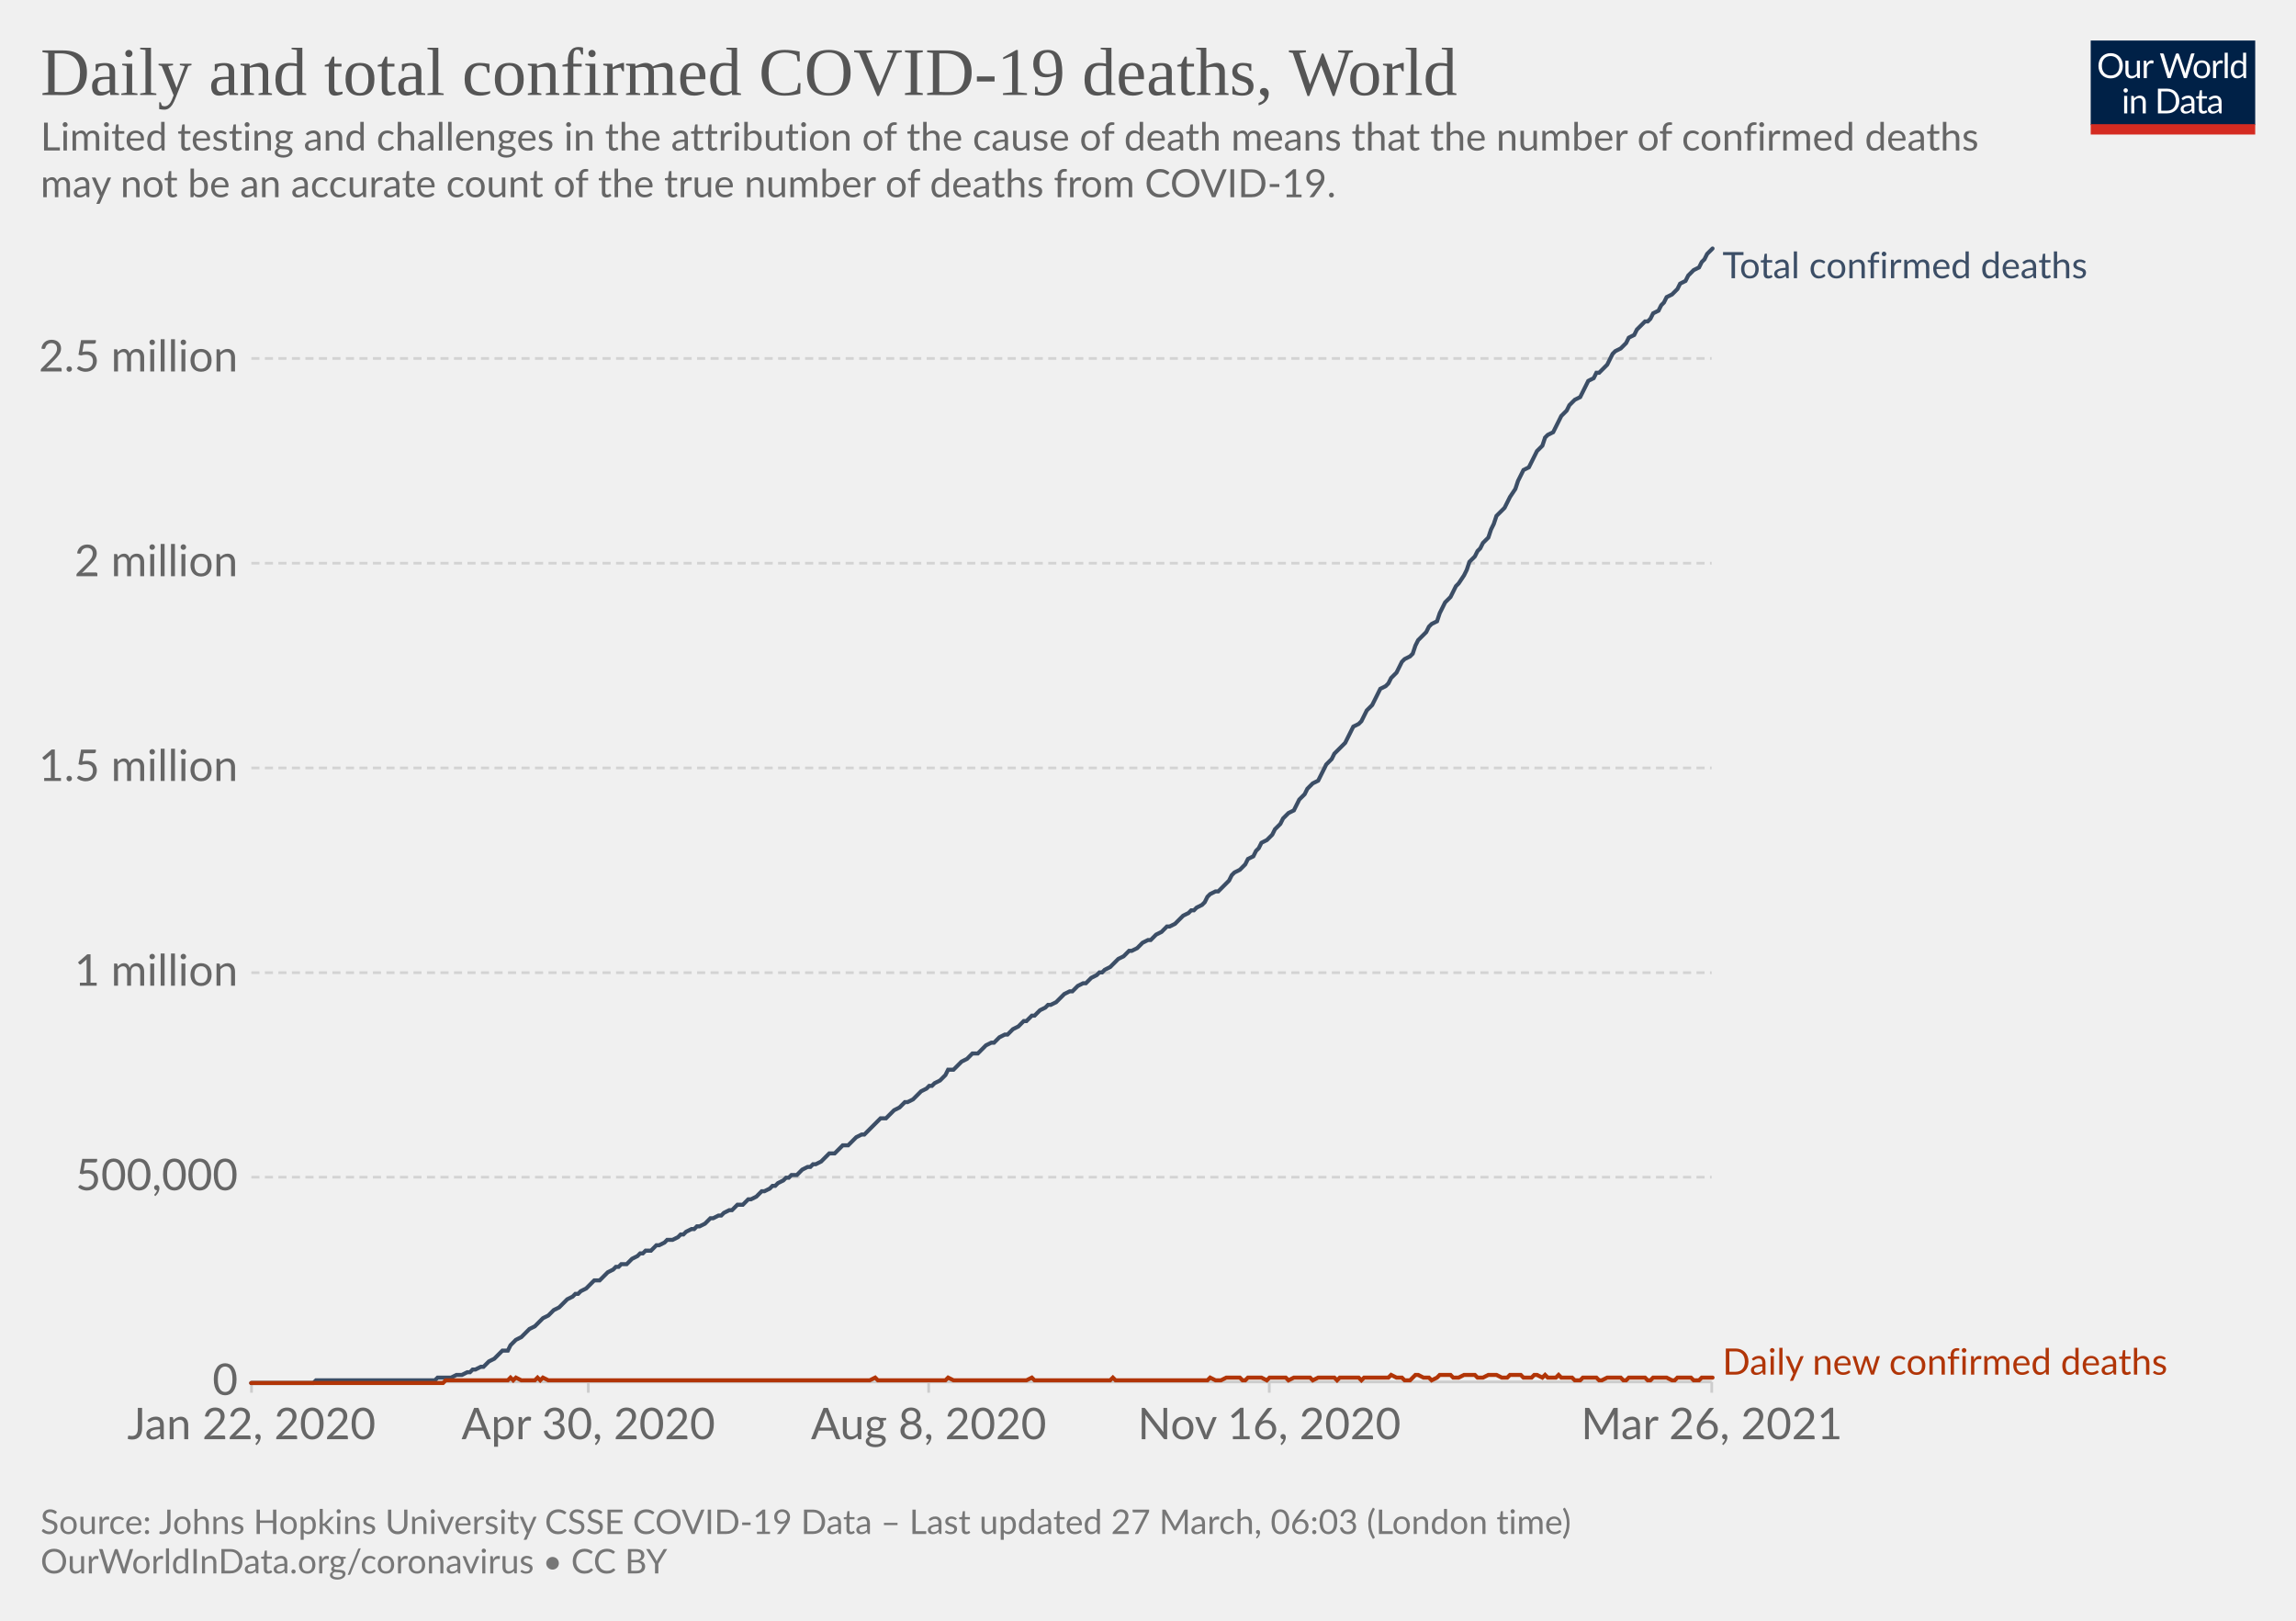
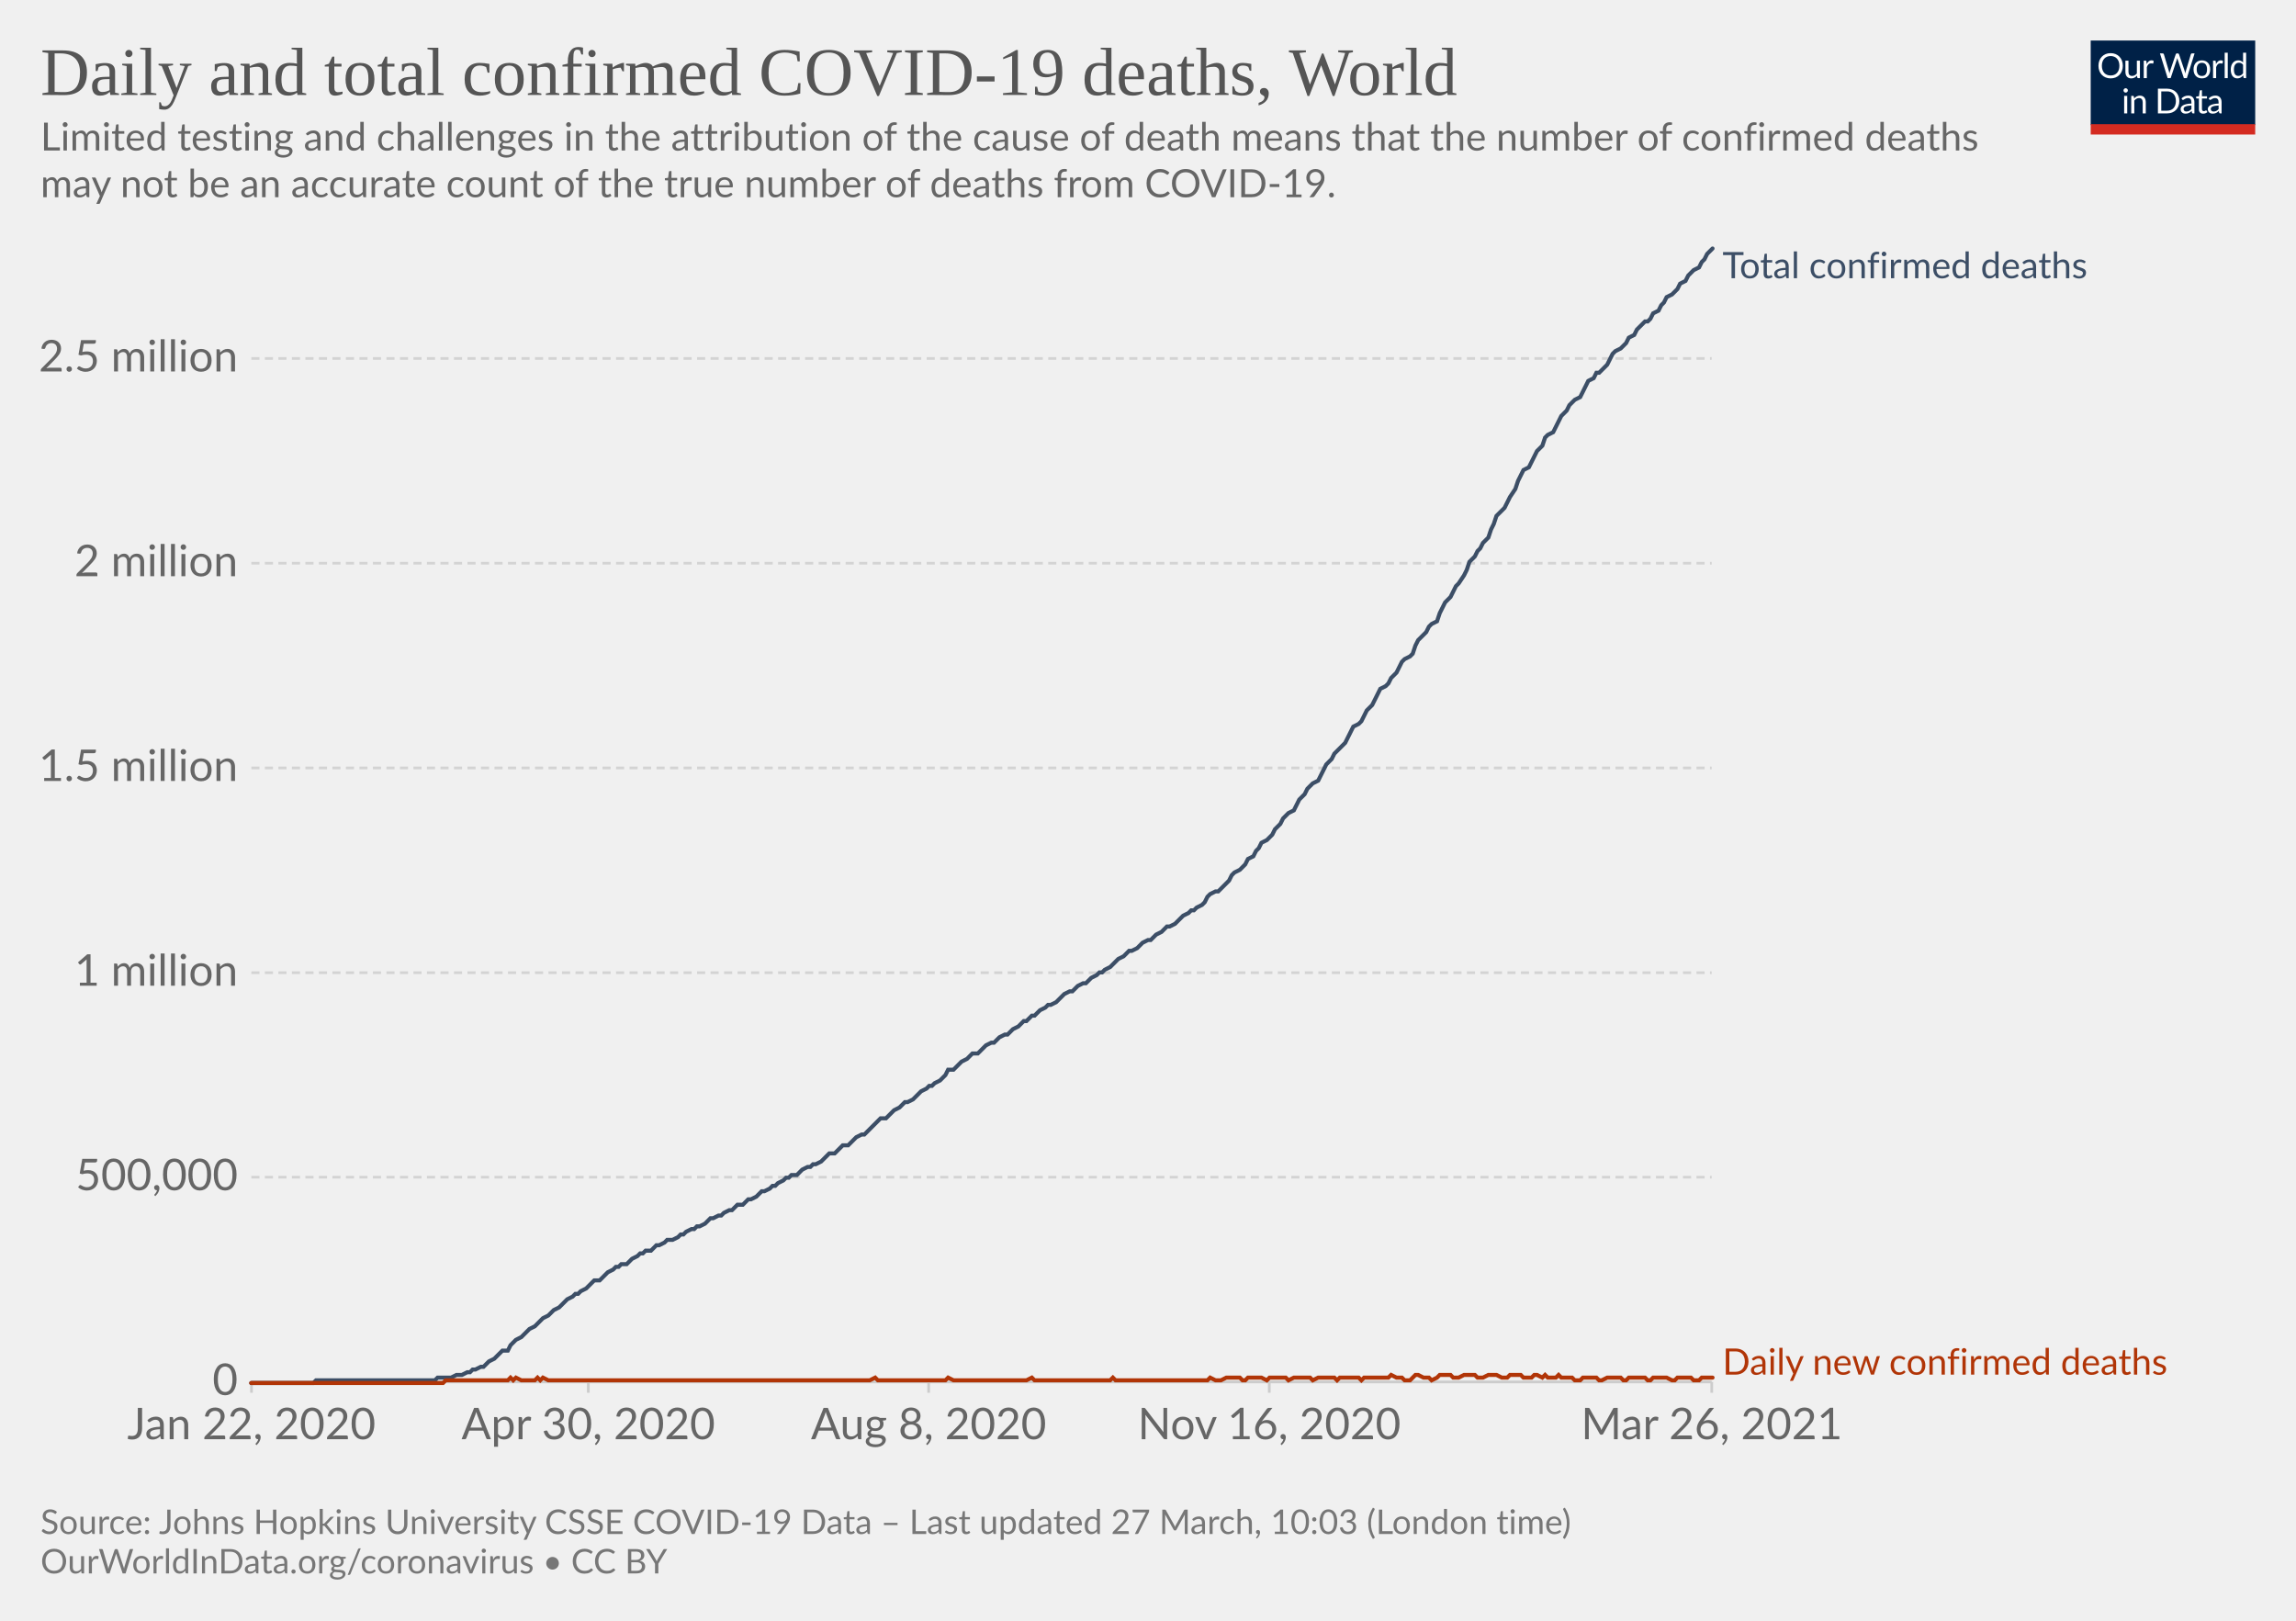
<svg xmlns="http://www.w3.org/2000/svg" version="1.1" style="background-color:#fff;-webkit-font-smoothing:antialiased" width="850" height="600" viewBox="0 0 850 600" font-family="Lato,'Helvetica Neue',Helvetica,Arial,sans-serif" font-size="18" text-rendering="optimizeLegibility">
  <g class="HeaderView">
    <g transform="matrix(.29 0 0 .29 774 15)">
      <svg className="owidLog" width="210" height="120" viewBox="0 0 210 120" fill="none">
        <g clip-path="url(#clip0)">
          <path d="M0 0h210v107.89H0V0z" fill="#002147" />
          <path d="M40.98 32.25c0 2.36-.38 4.53-1.12 6.51a14.26 14.26 0 01-8.1 8.4c-1.9.78-4.02 1.17-6.34 1.17a16.6 16.6 0 01-6.33-1.17 14.31 14.31 0 01-8.08-8.4 18.29 18.29 0 01-1.12-6.51c0-2.36.38-4.53 1.12-6.5.75-1.97 1.8-3.67 3.17-5.1a14.32 14.32 0 014.9-3.34c1.92-.8 4.03-1.19 6.34-1.19 2.32 0 4.43.4 6.34 1.19 1.92.8 3.56 1.9 4.93 3.34a14.87 14.87 0 013.17 5.1 18.1 18.1 0 011.12 6.5zm-4.38 0c0-1.94-.26-3.68-.8-5.22a10.91 10.91 0 00-2.24-3.89 9.68 9.68 0 00-3.52-2.46 11.95 11.95 0 00-4.62-.86c-1.68 0-3.21.28-4.6.86a9.88 9.88 0 00-3.54 2.46 10.91 10.91 0 00-2.24 3.9c-.53 1.53-.8 3.27-.8 5.2 0 1.94.27 3.68.8 5.22a11.17 11.17 0 002.24 3.9 10.01 10.01 0 003.55 2.44c1.38.56 2.9.83 4.6.83s3.24-.27 4.61-.83a9.8 9.8 0 003.52-2.44 11.17 11.17 0 002.25-3.9c.53-1.54.8-3.28.8-5.21zm26.22-6.54V48H60.5c-.56 0-.9-.27-1.05-.81l-.31-2.4a12.45 12.45 0 01-3.26 2.6c-1.2.64-2.58.96-4.13.96-1.22 0-2.3-.2-3.24-.6a6.52 6.52 0 01-2.33-1.7 7.37 7.37 0 01-1.43-2.67c-.3-1.04-.46-2.2-.46-3.45V25.7h3.91v14.22c0 1.68.38 2.99 1.15 3.91.77.93 1.96 1.39 3.54 1.39 1.16 0 2.24-.27 3.23-.82a10.42 10.42 0 002.8-2.28V25.7h3.91zm8.61 4.47a9.94 9.94 0 012.6-3.56 5.64 5.64 0 013.76-1.3c.47 0 .92.05 1.34.15.44.1.83.27 1.17.49l-.3 2.92c-.09.37-.3.55-.66.55-.2 0-.5-.04-.9-.13a6.21 6.21 0 00-3.24.18 4.23 4.23 0 00-1.47.92c-.42.4-.81.9-1.17 1.5-.33.58-.64 1.26-.92 2.02V48H67.7V25.71h2.25c.42 0 .72.08.88.25.16.16.27.44.33.83l.26 3.39zm61.16-13.7L122.75 48h-3.82l-7.99-24.05a21.95 21.95 0 01-.42-1.58 38.36 38.36 0 01-.44 1.58L102.05 48h-3.83L88.4 16.47h3.54c.38 0 .7.1.95.29.26.2.43.43.5.73l6.52 21.9.28 1.28.29 1.46.3-1.46.38-1.27 7.41-21.91c.1-.25.26-.48.51-.69.27-.22.58-.33.95-.33h1.23c.38 0 .69.1.92.29a1.77 1.77 0 01.53.73l7.4 21.9a28.4 28.4 0 01.68 2.62 29.52 29.52 0 01.52-2.61l6.54-21.91a1.31 1.31 0 01.48-.7c.27-.21.58-.32.95-.32h3.32zm9.35 8.88c1.63 0 3.1.27 4.4.82a9.43 9.43 0 015.46 5.94c.5 1.4.74 2.98.74 4.73 0 1.76-.25 3.34-.74 4.75a9.43 9.43 0 01-5.46 5.92c-1.3.52-2.77.79-4.4.79-1.64 0-3.12-.27-4.44-.8a9.42 9.42 0 01-3.35-2.3c-.92-1-1.63-2.2-2.13-3.61-.49-1.41-.73-3-.73-4.75s.24-3.33.73-4.73c.5-1.43 1.2-2.64 2.13-3.63a9.4 9.4 0 013.35-2.31c1.32-.55 2.8-.82 4.44-.82zm0 19.89c2.2 0 3.84-.73 4.93-2.2 1.08-1.48 1.63-3.54 1.63-6.18 0-2.66-.55-4.72-1.63-6.2-1.09-1.49-2.73-2.23-4.93-2.23-1.12 0-2.09.2-2.93.57a5.71 5.71 0 00-2.06 1.65 7.5 7.5 0 00-1.24 2.67c-.26 1.04-.4 2.22-.4 3.54 0 2.64.55 4.7 1.64 6.18 1.1 1.47 2.76 2.2 4.99 2.2zm17.97-15.07a9.94 9.94 0 012.6-3.56 5.64 5.64 0 013.76-1.3c.47 0 .91.05 1.34.15.44.1.83.27 1.16.49l-.28 2.92c-.09.37-.31.55-.66.55-.2 0-.5-.04-.9-.13a6.2 6.2 0 00-3.24.18 4.23 4.23 0 00-1.47.92c-.43.4-.82.9-1.17 1.5a13.1 13.1 0 00-.92 2.02V48h-3.94V25.71h2.24c.43 0 .72.08.88.25.17.16.28.44.33.83l.27 3.39zm15.04-14.59V48h-3.92V15.6h3.92zm19.55 15.43a6.22 6.22 0 00-2.38-2.05 6.7 6.7 0 00-2.86-.6c-2.07 0-3.66.75-4.77 2.23-1.12 1.48-1.68 3.6-1.68 6.33 0 1.46.13 2.7.38 3.74a7.29 7.29 0 001.1 2.56 4.35 4.35 0 001.78 1.45c.7.3 1.5.46 2.4.46 1.29 0 2.41-.3 3.36-.88a9.6 9.6 0 002.67-2.49V31.02zm3.91-15.43V48h-2.33c-.56 0-.9-.27-1.06-.81l-.35-2.71a12.13 12.13 0 01-3.25 2.77 8.28 8.28 0 01-4.23 1.06 7.31 7.31 0 01-6.14-2.9c-.73-.96-1.3-2.15-1.69-3.57a18.35 18.35 0 01.07-9.48 11.29 11.29 0 011.89-3.7 8.7 8.7 0 017.06-3.34 7.96 7.96 0 016.12 2.62V15.59h3.91zM46.61 70.71V93H42.7V70.71h3.91zm.84-7c0 .39-.08.75-.24 1.09a2.81 2.81 0 01-1.52 1.47 2.67 2.67 0 01-2.16 0 2.9 2.9 0 01-1.45-1.47 2.67 2.67 0 010-2.16c.15-.35.35-.65.6-.9.25-.27.53-.47.85-.62a2.67 2.67 0 012.16 0c.35.15.65.35.9.62.27.25.47.55.62.9.16.34.24.7.24 1.08zm7.97 10.24c.49-.54 1-1.04 1.54-1.48a9.85 9.85 0 013.66-1.84 8.96 8.96 0 015.43.35c.94.4 1.72.97 2.33 1.71a7.36 7.36 0 011.43 2.67c.32 1.04.49 2.19.49 3.45V93h-3.94V78.81c0-1.69-.4-3-1.17-3.92-.76-.93-1.93-1.4-3.5-1.4a6.6 6.6 0 00-3.25.83c-1 .56-1.92 1.31-2.77 2.27V93h-3.94V70.71h2.35c.56 0 .9.28 1.04.82l.3 2.42zm57.7 3.3c0 2.36-.37 4.5-1.11 6.44a14.3 14.3 0 01-3.17 4.98 14.1 14.1 0 01-4.93 3.2c-1.9.76-4.02 1.13-6.33 1.13H85.8V61.47h11.77c2.31 0 4.42.39 6.33 1.15a13.8 13.8 0 018.1 8.18 17.75 17.75 0 011.12 6.45zm-4.37 0c0-1.94-.26-3.67-.8-5.2a10.94 10.94 0 00-2.23-3.87 9.57 9.57 0 00-3.53-2.42 12.23 12.23 0 00-4.61-.83h-7.5v24.62h7.5c1.7 0 3.24-.28 4.61-.84a9.7 9.7 0 003.53-2.4 10.94 10.94 0 002.24-3.87c.53-1.53.8-3.26.8-5.2zm19.8 5.72c-1.8.06-3.34.2-4.62.44-1.26.22-2.3.51-3.1.88-.8.36-1.37.8-1.74 1.3-.35.5-.53 1.05-.53 1.67 0 .58.1 1.1.3 1.52a3 3 0 00.76 1.05c.34.27.73.46 1.17.6a6.13 6.13 0 001.45.17 7.28 7.28 0 003.5-.81 11.95 11.95 0 002.82-2.2v-4.62zm-12.65-9.11a12.73 12.73 0 013.98-2.66c1.43-.59 3-.88 4.73-.88 1.25 0 2.36.2 3.33.61a6.81 6.81 0 013.94 4.38c.33 1.04.5 2.19.5 3.43V93h-1.74a1.8 1.8 0 01-.88-.18c-.2-.13-.36-.38-.48-.74l-.44-2.12-1.72 1.46a9.48 9.48 0 01-3.74 1.7c-.69.15-1.46.23-2.3.23-.87 0-1.69-.12-2.45-.35a5.34 5.34 0 01-3.34-2.93 6.64 6.64 0 01-.49-2.64c0-.88.25-1.72.73-2.53a6.33 6.33 0 012.35-2.17c1.09-.63 2.5-1.15 4.25-1.54 1.75-.41 3.89-.65 6.42-.7v-1.75c0-1.73-.37-3.03-1.12-3.91-.75-.9-1.84-1.34-3.28-1.34-.97 0-1.78.12-2.44.37-.64.23-1.2.5-1.7.81l-1.23.82c-.33.23-.67.35-1 .35-.27 0-.5-.07-.69-.2a2.1 2.1 0 01-.48-.53l-.7-1.25zm27.67 19.5c-1.76 0-3.12-.5-4.07-1.48-.94-.98-1.41-2.4-1.41-4.25V74h-2.68a.9.9 0 01-.6-.2c-.16-.14-.24-.36-.24-.66v-1.56l3.65-.46.9-6.89a.9.9 0 01.29-.52.88.88 0 01.62-.22H142v7.67h6.44V74H142v13.38c0 .94.22 1.63.68 2.09.45.45 1.04.68 1.76.68a3.21 3.21 0 001.85-.53l.55-.35c.16-.12.3-.18.41-.18.2 0 .4.13.55.38l1.15 1.87a7.45 7.45 0 01-2.44 1.5 8.53 8.53 0 01-2.95.52zm19.68-10.4c-1.8.07-3.34.21-4.62.45-1.26.22-2.3.51-3.1.88-.8.36-1.37.8-1.74 1.3-.35.5-.53 1.05-.53 1.67 0 .58.1 1.1.3 1.52a2.9 2.9 0 00.76 1.05c.34.27.73.46 1.17.6a6.13 6.13 0 001.45.17 7.3 7.3 0 003.5-.81 12.04 12.04 0 002.82-2.2v-4.62zm-12.65-9.1a12.72 12.72 0 013.99-2.66c1.42-.59 3-.88 4.72-.88 1.25 0 2.36.2 3.33.61a6.81 6.81 0 013.94 4.38c.33 1.04.5 2.19.5 3.43V93h-1.74a1.8 1.8 0 01-.88-.18c-.2-.13-.36-.38-.48-.74l-.44-2.12-1.72 1.46a9.48 9.48 0 01-3.74 1.7c-.69.15-1.46.23-2.3.23-.87 0-1.69-.12-2.45-.35a5.33 5.33 0 01-3.34-2.93 6.62 6.62 0 01-.49-2.64c0-.88.25-1.72.73-2.53a6.33 6.33 0 012.35-2.17c1.09-.63 2.5-1.15 4.25-1.54a31.2 31.2 0 016.42-.7v-1.75c0-1.73-.37-3.03-1.12-3.91-.75-.9-1.84-1.34-3.28-1.34-.97 0-1.78.12-2.44.37-.64.23-1.2.5-1.7.81l-1.22.82c-.34.23-.68.35-1.02.35-.26 0-.49-.07-.68-.2a1.88 1.88 0 01-.48-.53l-.7-1.25zM40.98 32.25c0 2.36-.38 4.53-1.12 6.51a14.26 14.26 0 01-8.1 8.4c-1.9.78-4.02 1.17-6.34 1.17a16.6 16.6 0 01-6.33-1.17 14.31 14.31 0 01-8.08-8.4 18.29 18.29 0 01-1.12-6.51c0-2.36.38-4.53 1.12-6.5.75-1.97 1.8-3.67 3.17-5.1a14.32 14.32 0 014.9-3.34c1.92-.8 4.03-1.19 6.34-1.19 2.32 0 4.43.4 6.34 1.19 1.92.8 3.56 1.9 4.93 3.34a14.87 14.87 0 013.17 5.1 18.1 18.1 0 011.12 6.5zm-4.38 0c0-1.94-.26-3.68-.8-5.22a10.91 10.91 0 00-2.24-3.89 9.68 9.68 0 00-3.52-2.46 11.95 11.95 0 00-4.62-.86c-1.68 0-3.21.28-4.6.86a9.88 9.88 0 00-3.54 2.46 10.91 10.91 0 00-2.24 3.9c-.53 1.53-.8 3.27-.8 5.2 0 1.94.27 3.68.8 5.22a11.17 11.17 0 002.24 3.9 10.01 10.01 0 003.55 2.44c1.38.56 2.9.83 4.6.83s3.24-.27 4.61-.83a9.8 9.8 0 003.52-2.44 11.17 11.17 0 002.25-3.9c.53-1.54.8-3.28.8-5.21zm26.22-6.54V48H60.5c-.56 0-.9-.27-1.05-.81l-.31-2.4a12.45 12.45 0 01-3.26 2.6c-1.2.64-2.58.96-4.13.96-1.22 0-2.3-.2-3.24-.6a6.52 6.52 0 01-2.33-1.7 7.37 7.37 0 01-1.43-2.67c-.3-1.04-.46-2.2-.46-3.45V25.7h3.91v14.22c0 1.68.38 2.99 1.15 3.91.77.93 1.96 1.39 3.54 1.39 1.16 0 2.24-.27 3.23-.82a10.42 10.42 0 002.8-2.28V25.7h3.91zm8.61 4.47a9.94 9.94 0 012.6-3.56 5.64 5.64 0 013.76-1.3c.47 0 .92.05 1.34.15.44.1.83.27 1.17.49l-.3 2.92c-.09.37-.3.55-.66.55-.2 0-.5-.04-.9-.13a6.21 6.21 0 00-3.24.18 4.23 4.23 0 00-1.47.92c-.42.4-.81.9-1.17 1.5-.33.58-.64 1.26-.92 2.02V48H67.7V25.71h2.25c.42 0 .72.08.88.25.16.16.27.44.33.83l.26 3.39zm61.16-13.7L122.75 48h-3.82l-7.99-24.05a21.95 21.95 0 01-.42-1.58 38.36 38.36 0 01-.44 1.58L102.05 48h-3.83L88.4 16.47h3.54c.38 0 .7.1.95.29.26.2.43.43.5.73l6.52 21.9.28 1.28.29 1.46.3-1.46.38-1.27 7.41-21.91c.1-.25.26-.48.51-.69.27-.22.58-.33.95-.33h1.23c.38 0 .69.1.92.29a1.77 1.77 0 01.53.73l7.4 21.9a28.4 28.4 0 01.68 2.62 29.52 29.52 0 01.52-2.61l6.54-21.91a1.31 1.31 0 01.48-.7c.27-.21.58-.32.95-.32h3.32zm9.35 8.88c1.63 0 3.1.27 4.4.82a9.43 9.43 0 015.46 5.94c.5 1.4.74 2.98.74 4.73 0 1.76-.25 3.34-.74 4.75a9.43 9.43 0 01-5.46 5.92c-1.3.52-2.77.79-4.4.79-1.64 0-3.12-.27-4.44-.8a9.42 9.42 0 01-3.35-2.3c-.92-1-1.63-2.2-2.13-3.61-.49-1.41-.73-3-.73-4.75s.24-3.33.73-4.73c.5-1.43 1.2-2.64 2.13-3.63a9.4 9.4 0 013.35-2.31c1.32-.55 2.8-.82 4.44-.82zm0 19.89c2.2 0 3.84-.73 4.93-2.2 1.08-1.48 1.63-3.54 1.63-6.18 0-2.66-.55-4.72-1.63-6.2-1.09-1.49-2.73-2.23-4.93-2.23-1.12 0-2.09.2-2.93.57a5.71 5.71 0 00-2.06 1.65 7.5 7.5 0 00-1.24 2.67c-.26 1.04-.4 2.22-.4 3.54 0 2.64.55 4.7 1.64 6.18 1.1 1.47 2.76 2.2 4.99 2.2zm17.97-15.07a9.94 9.94 0 012.6-3.56 5.64 5.64 0 013.76-1.3c.47 0 .91.05 1.34.15.44.1.83.27 1.16.49l-.28 2.92c-.09.37-.31.55-.66.55-.2 0-.5-.04-.9-.13a6.2 6.2 0 00-3.24.18 4.23 4.23 0 00-1.47.92c-.43.4-.82.9-1.17 1.5a13.1 13.1 0 00-.92 2.02V48h-3.94V25.71h2.24c.43 0 .72.08.88.25.17.16.28.44.33.83l.27 3.39zm15.04-14.59V48h-3.92V15.6h3.92zm19.55 15.43a6.22 6.22 0 00-2.38-2.05 6.7 6.7 0 00-2.86-.6c-2.07 0-3.66.75-4.77 2.23-1.12 1.48-1.68 3.6-1.68 6.33 0 1.46.13 2.7.38 3.74a7.29 7.29 0 001.1 2.56 4.35 4.35 0 001.78 1.45c.7.3 1.5.46 2.4.46 1.29 0 2.41-.3 3.36-.88a9.6 9.6 0 002.67-2.49V31.02zm3.91-15.43V48h-2.33c-.56 0-.9-.27-1.06-.81l-.35-2.71a12.13 12.13 0 01-3.25 2.77 8.28 8.28 0 01-4.23 1.06 7.31 7.31 0 01-6.14-2.9c-.73-.96-1.3-2.15-1.69-3.57a18.35 18.35 0 01.07-9.48 11.29 11.29 0 011.89-3.7 8.7 8.7 0 017.06-3.34 7.96 7.96 0 016.12 2.62V15.59h3.91zM46.61 70.71V93H42.7V70.71h3.91zm.84-7c0 .39-.08.75-.24 1.09a2.81 2.81 0 01-1.52 1.47 2.67 2.67 0 01-2.16 0 2.9 2.9 0 01-1.45-1.47 2.67 2.67 0 010-2.16c.15-.35.35-.65.6-.9.25-.27.53-.47.85-.62a2.67 2.67 0 012.16 0c.35.15.65.35.9.62.27.25.47.55.62.9.16.34.24.7.24 1.08zm7.97 10.24c.49-.54 1-1.04 1.54-1.48a9.85 9.85 0 013.66-1.84 8.96 8.96 0 015.43.35c.94.4 1.72.97 2.33 1.71a7.36 7.36 0 011.43 2.67c.32 1.04.49 2.19.49 3.45V93h-3.94V78.81c0-1.69-.4-3-1.17-3.92-.76-.93-1.93-1.4-3.5-1.4a6.6 6.6 0 00-3.25.83c-1 .56-1.92 1.31-2.77 2.27V93h-3.94V70.71h2.35c.56 0 .9.28 1.04.82l.3 2.42zm57.7 3.3c0 2.36-.37 4.5-1.11 6.44a14.3 14.3 0 01-3.17 4.98 14.1 14.1 0 01-4.93 3.2c-1.9.76-4.02 1.13-6.33 1.13H85.8V61.47h11.77c2.31 0 4.42.39 6.33 1.15a13.8 13.8 0 018.1 8.18 17.75 17.75 0 011.12 6.45zm-4.37 0c0-1.94-.26-3.67-.8-5.2a10.94 10.94 0 00-2.23-3.87 9.57 9.57 0 00-3.53-2.42 12.23 12.23 0 00-4.61-.83h-7.5v24.62h7.5c1.7 0 3.24-.28 4.61-.84a9.7 9.7 0 003.53-2.4 10.94 10.94 0 002.24-3.87c.53-1.53.8-3.26.8-5.2zm19.8 5.72c-1.8.06-3.34.2-4.62.44-1.26.22-2.3.51-3.1.88-.8.36-1.37.8-1.74 1.3-.35.5-.53 1.05-.53 1.67 0 .58.1 1.1.3 1.52a3 3 0 00.76 1.05c.34.27.73.46 1.17.6a6.13 6.13 0 001.45.17 7.28 7.28 0 003.5-.81 11.95 11.95 0 002.82-2.2v-4.62zm-12.65-9.11a12.73 12.73 0 013.98-2.66c1.43-.59 3-.88 4.73-.88 1.25 0 2.36.2 3.33.61a6.81 6.81 0 013.94 4.38c.33 1.04.5 2.19.5 3.43V93h-1.74a1.8 1.8 0 01-.88-.18c-.2-.13-.36-.38-.48-.74l-.44-2.12-1.72 1.46a9.48 9.48 0 01-3.74 1.7c-.69.15-1.46.23-2.3.23-.87 0-1.69-.12-2.45-.35a5.34 5.34 0 01-3.34-2.93 6.64 6.64 0 01-.49-2.64c0-.88.25-1.72.73-2.53a6.33 6.33 0 012.35-2.17c1.09-.63 2.5-1.15 4.25-1.54 1.75-.41 3.89-.65 6.42-.7v-1.75c0-1.73-.37-3.03-1.12-3.91-.75-.9-1.84-1.34-3.28-1.34-.97 0-1.78.12-2.44.37-.64.23-1.2.5-1.7.81l-1.23.82c-.33.23-.67.35-1 .35-.27 0-.5-.07-.69-.2a2.1 2.1 0 01-.48-.53l-.7-1.25zm27.67 19.5c-1.76 0-3.12-.5-4.07-1.48-.94-.98-1.41-2.4-1.41-4.25V74h-2.68a.9.9 0 01-.6-.2c-.16-.14-.24-.36-.24-.66v-1.56l3.65-.46.9-6.89a.9.9 0 01.29-.52.88.88 0 01.62-.22H142v7.67h6.44V74H142v13.38c0 .94.22 1.63.68 2.09.45.45 1.04.68 1.76.68a3.21 3.21 0 001.85-.53l.55-.35c.16-.12.3-.18.41-.18.2 0 .4.13.55.38l1.15 1.87a7.45 7.45 0 01-2.44 1.5 8.53 8.53 0 01-2.95.52zm19.68-10.4c-1.8.07-3.34.21-4.62.45-1.26.22-2.3.51-3.1.88-.8.36-1.37.8-1.74 1.3-.35.5-.53 1.05-.53 1.67 0 .58.1 1.1.3 1.52a2.9 2.9 0 00.76 1.05c.34.27.73.46 1.17.6a6.13 6.13 0 001.45.17 7.3 7.3 0 003.5-.81 12.04 12.04 0 002.82-2.2v-4.62zm-12.65-9.1a12.72 12.72 0 013.99-2.66c1.42-.59 3-.88 4.72-.88 1.25 0 2.36.2 3.33.61a6.81 6.81 0 013.94 4.38c.33 1.04.5 2.19.5 3.43V93h-1.74a1.8 1.8 0 01-.88-.18c-.2-.13-.36-.38-.48-.74l-.44-2.12-1.72 1.46a9.48 9.48 0 01-3.74 1.7c-.69.15-1.46.23-2.3.23-.87 0-1.69-.12-2.45-.35a5.33 5.33 0 01-3.34-2.93 6.62 6.62 0 01-.49-2.64c0-.88.25-1.72.73-2.53a6.33 6.33 0 012.35-2.17c1.09-.63 2.5-1.15 4.25-1.54a31.2 31.2 0 016.42-.7v-1.75c0-1.73-.37-3.03-1.12-3.91-.75-.9-1.84-1.34-3.28-1.34-.97 0-1.78.12-2.44.37-.64.23-1.2.5-1.7.81l-1.22.82c-.34.23-.68.35-1.02.35-.26 0-.49-.07-.68-.2a1.88 1.88 0 01-.48-.53l-.7-1.25zM40.98 32.25c0 2.36-.38 4.53-1.12 6.51a14.26 14.26 0 01-8.1 8.4c-1.9.78-4.02 1.17-6.34 1.17a16.6 16.6 0 01-6.33-1.17 14.31 14.31 0 01-8.08-8.4 18.29 18.29 0 01-1.12-6.51c0-2.36.38-4.53 1.12-6.5.75-1.97 1.8-3.67 3.17-5.1a14.32 14.32 0 014.9-3.34c1.92-.8 4.03-1.19 6.34-1.19 2.32 0 4.43.4 6.34 1.19 1.92.8 3.56 1.9 4.93 3.34a14.87 14.87 0 013.17 5.1 18.1 18.1 0 011.12 6.5zm-4.38 0c0-1.94-.26-3.68-.8-5.22a10.91 10.91 0 00-2.24-3.89 9.68 9.68 0 00-3.52-2.46 11.95 11.95 0 00-4.62-.86c-1.68 0-3.21.28-4.6.86a9.88 9.88 0 00-3.54 2.46 10.91 10.91 0 00-2.24 3.9c-.53 1.53-.8 3.27-.8 5.2 0 1.94.27 3.68.8 5.22a11.17 11.17 0 002.24 3.9 10.01 10.01 0 003.55 2.44c1.38.56 2.9.83 4.6.83s3.24-.27 4.61-.83a9.8 9.8 0 003.52-2.44 11.17 11.17 0 002.25-3.9c.53-1.54.8-3.28.8-5.21zm26.22-6.54V48H60.5c-.56 0-.9-.27-1.05-.81l-.31-2.4a12.45 12.45 0 01-3.26 2.6c-1.2.64-2.58.96-4.13.96-1.22 0-2.3-.2-3.24-.6a6.52 6.52 0 01-2.33-1.7 7.37 7.37 0 01-1.43-2.67c-.3-1.04-.46-2.2-.46-3.45V25.7h3.91v14.22c0 1.68.38 2.99 1.15 3.91.77.93 1.96 1.39 3.54 1.39 1.16 0 2.24-.27 3.23-.82a10.42 10.42 0 002.8-2.28V25.7h3.91zm8.61 4.47a9.94 9.94 0 012.6-3.56 5.64 5.64 0 013.76-1.3c.47 0 .92.05 1.34.15.44.1.83.27 1.17.49l-.3 2.92c-.09.37-.3.55-.66.55-.2 0-.5-.04-.9-.13a6.21 6.21 0 00-3.24.18 4.23 4.23 0 00-1.47.92c-.42.4-.81.9-1.17 1.5-.33.58-.64 1.26-.92 2.02V48H67.7V25.71h2.25c.42 0 .72.08.88.25.16.16.27.44.33.83l.26 3.39zm61.16-13.7L122.75 48h-3.82l-7.99-24.05a21.95 21.95 0 01-.42-1.58 38.36 38.36 0 01-.44 1.58L102.05 48h-3.83L88.4 16.47h3.54c.38 0 .7.1.95.29.26.2.43.43.5.73l6.52 21.9.28 1.28.29 1.46.3-1.46.38-1.27 7.41-21.91c.1-.25.26-.48.51-.69.27-.22.58-.33.95-.33h1.23c.38 0 .69.1.92.29a1.77 1.77 0 01.53.73l7.4 21.9a28.4 28.4 0 01.68 2.62 29.52 29.52 0 01.52-2.61l6.54-21.91a1.31 1.31 0 01.48-.7c.27-.21.58-.32.95-.32h3.32zm9.35 8.88c1.63 0 3.1.27 4.4.82a9.43 9.43 0 015.46 5.94c.5 1.4.74 2.98.74 4.73 0 1.76-.25 3.34-.74 4.75a9.43 9.43 0 01-5.46 5.92c-1.3.52-2.77.79-4.4.79-1.64 0-3.12-.27-4.44-.8a9.42 9.42 0 01-3.35-2.3c-.92-1-1.63-2.2-2.13-3.61-.49-1.41-.73-3-.73-4.75s.24-3.33.73-4.73c.5-1.43 1.2-2.64 2.13-3.63a9.4 9.4 0 013.35-2.31c1.32-.55 2.8-.82 4.44-.82zm0 19.89c2.2 0 3.84-.73 4.93-2.2 1.08-1.48 1.63-3.54 1.63-6.18 0-2.66-.55-4.72-1.63-6.2-1.09-1.49-2.73-2.23-4.93-2.23-1.12 0-2.09.2-2.93.57a5.71 5.71 0 00-2.06 1.65 7.5 7.5 0 00-1.24 2.67c-.26 1.04-.4 2.22-.4 3.54 0 2.64.55 4.7 1.64 6.18 1.1 1.47 2.76 2.2 4.99 2.2zm17.97-15.07a9.94 9.94 0 012.6-3.56 5.64 5.64 0 013.76-1.3c.47 0 .91.05 1.34.15.44.1.83.27 1.16.49l-.28 2.92c-.09.37-.31.55-.66.55-.2 0-.5-.04-.9-.13a6.2 6.2 0 00-3.24.18 4.23 4.23 0 00-1.47.92c-.43.4-.82.9-1.17 1.5a13.1 13.1 0 00-.92 2.02V48h-3.94V25.71h2.24c.43 0 .72.08.88.25.17.16.28.44.33.83l.27 3.39zm15.04-14.59V48h-3.92V15.6h3.92zm19.55 15.43a6.22 6.22 0 00-2.38-2.05 6.7 6.7 0 00-2.86-.6c-2.07 0-3.66.75-4.77 2.23-1.12 1.48-1.68 3.6-1.68 6.33 0 1.46.13 2.7.38 3.74a7.29 7.29 0 001.1 2.56 4.35 4.35 0 001.78 1.45c.7.3 1.5.46 2.4.46 1.29 0 2.41-.3 3.36-.88a9.6 9.6 0 002.67-2.49V31.02zm3.91-15.43V48h-2.33c-.56 0-.9-.27-1.06-.81l-.35-2.71a12.13 12.13 0 01-3.25 2.77 8.28 8.28 0 01-4.23 1.06 7.31 7.31 0 01-6.14-2.9c-.73-.96-1.3-2.15-1.69-3.57a18.35 18.35 0 01.07-9.48 11.29 11.29 0 011.89-3.7 8.7 8.7 0 017.06-3.34 7.96 7.96 0 016.12 2.62V15.59h3.91zM46.61 70.71V93H42.7V70.71h3.91zm.84-7c0 .39-.08.75-.24 1.09a2.81 2.81 0 01-1.52 1.47 2.67 2.67 0 01-2.16 0 2.9 2.9 0 01-1.45-1.47 2.67 2.67 0 010-2.16c.15-.35.35-.65.6-.9.25-.27.53-.47.85-.62a2.67 2.67 0 012.16 0c.35.15.65.35.9.62.27.25.47.55.62.9.16.34.24.7.24 1.08zm7.97 10.24c.49-.54 1-1.04 1.54-1.48a9.85 9.85 0 013.66-1.84 8.96 8.96 0 015.43.35c.94.4 1.72.97 2.33 1.71a7.36 7.36 0 011.43 2.67c.32 1.04.49 2.19.49 3.45V93h-3.94V78.81c0-1.69-.4-3-1.17-3.92-.76-.93-1.93-1.4-3.5-1.4a6.6 6.6 0 00-3.25.83c-1 .56-1.92 1.31-2.77 2.27V93h-3.94V70.71h2.35c.56 0 .9.28 1.04.82l.3 2.42zm57.7 3.3c0 2.36-.37 4.5-1.11 6.44a14.3 14.3 0 01-3.17 4.98 14.1 14.1 0 01-4.93 3.2c-1.9.76-4.02 1.13-6.33 1.13H85.8V61.47h11.77c2.31 0 4.42.39 6.33 1.15a13.8 13.8 0 018.1 8.18 17.75 17.75 0 011.12 6.45zm-4.37 0c0-1.94-.26-3.67-.8-5.2a10.94 10.94 0 00-2.23-3.87 9.57 9.57 0 00-3.53-2.42 12.23 12.23 0 00-4.61-.83h-7.5v24.62h7.5c1.7 0 3.24-.28 4.61-.84a9.7 9.7 0 003.53-2.4 10.94 10.94 0 002.24-3.87c.53-1.53.8-3.26.8-5.2zm19.8 5.72c-1.8.06-3.34.2-4.62.44-1.26.22-2.3.51-3.1.88-.8.36-1.37.8-1.74 1.3-.35.5-.53 1.05-.53 1.67 0 .58.1 1.1.3 1.52a3 3 0 00.76 1.05c.34.27.73.46 1.17.6a6.13 6.13 0 001.45.17 7.28 7.28 0 003.5-.81 11.95 11.95 0 002.82-2.2v-4.62zm-12.65-9.11a12.73 12.73 0 013.98-2.66c1.43-.59 3-.88 4.73-.88 1.25 0 2.36.2 3.33.61a6.81 6.81 0 013.94 4.38c.33 1.04.5 2.19.5 3.43V93h-1.74a1.8 1.8 0 01-.88-.18c-.2-.13-.36-.38-.48-.74l-.44-2.12-1.72 1.46a9.48 9.48 0 01-3.74 1.7c-.69.15-1.46.23-2.3.23-.87 0-1.69-.12-2.45-.35a5.34 5.34 0 01-3.34-2.93 6.64 6.64 0 01-.49-2.64c0-.88.25-1.72.73-2.53a6.33 6.33 0 012.35-2.17c1.09-.63 2.5-1.15 4.25-1.54 1.75-.41 3.89-.65 6.42-.7v-1.75c0-1.73-.37-3.03-1.12-3.91-.75-.9-1.84-1.34-3.28-1.34-.97 0-1.78.12-2.44.37-.64.23-1.2.5-1.7.81l-1.23.82c-.33.23-.67.35-1 .35-.27 0-.5-.07-.69-.2a2.1 2.1 0 01-.48-.53l-.7-1.25zm27.67 19.5c-1.76 0-3.12-.5-4.07-1.48-.94-.98-1.41-2.4-1.41-4.25V74h-2.68a.9.9 0 01-.6-.2c-.16-.14-.24-.36-.24-.66v-1.56l3.65-.46.9-6.89a.9.9 0 01.29-.52.88.88 0 01.62-.22H142v7.67h6.44V74H142v13.38c0 .94.22 1.63.68 2.09.45.45 1.04.68 1.76.68a3.21 3.21 0 001.85-.53l.55-.35c.16-.12.3-.18.41-.18.2 0 .4.13.55.38l1.15 1.87a7.45 7.45 0 01-2.44 1.5 8.53 8.53 0 01-2.95.52zm19.68-10.4c-1.8.07-3.34.21-4.62.45-1.26.22-2.3.51-3.1.88-.8.36-1.37.8-1.74 1.3-.35.5-.53 1.05-.53 1.67 0 .58.1 1.1.3 1.52a2.9 2.9 0 00.76 1.05c.34.27.73.46 1.17.6a6.13 6.13 0 001.45.17 7.3 7.3 0 003.5-.81 12.04 12.04 0 002.82-2.2v-4.62zm-12.65-9.1a12.72 12.72 0 013.99-2.66c1.42-.59 3-.88 4.72-.88 1.25 0 2.36.2 3.33.61a6.81 6.81 0 013.94 4.38c.33 1.04.5 2.19.5 3.43V93h-1.74a1.8 1.8 0 01-.88-.18c-.2-.13-.36-.38-.48-.74l-.44-2.12-1.72 1.46a9.48 9.48 0 01-3.74 1.7c-.69.15-1.46.23-2.3.23-.87 0-1.69-.12-2.45-.35a5.33 5.33 0 01-3.34-2.93 6.62 6.62 0 01-.49-2.64c0-.88.25-1.72.73-2.53a6.33 6.33 0 012.35-2.17c1.09-.63 2.5-1.15 4.25-1.54a31.2 31.2 0 016.42-.7v-1.75c0-1.73-.37-3.03-1.12-3.91-.75-.9-1.84-1.34-3.28-1.34-.97 0-1.78.12-2.44.37-.64.23-1.2.5-1.7.81l-1.22.82c-.34.23-.68.35-1.02.35-.26 0-.49-.07-.68-.2a1.88 1.88 0 01-.48-.53l-.7-1.25z" fill="#fff" />
          <path fill="#D42B21" d="M0 106.79h210V120H0z" />
        </g>
        <defs>
          <clipPath id="clip0">
            <path fill="#fff" d="M0 0h210v120H0z" />
          </clipPath>
        </defs>
      </svg>
    </g>
    <a href="https://ourworldindata.org/grapher/total-daily-covid-deaths?country=~OWID_WRL" target="_blank" rel="noopener" font-family="&quot;Playfair Display&quot;,Georgia,&quot;Times New Roman&quot;,serif">
      <text font-size="25.2" x="15" y="35.2" fill="#555">
        <tspan x="15" y="35.16">Daily and total confirmed COVID-19 deaths, World</tspan>
      </text>
    </a>
    <text font-size="14.4" x="15" y="55.7" fill="#666">
      <tspan x="15" y="55.72">Limited testing and challenges in the attribution of the cause of death means that the number of confirmed deaths</tspan>
      <tspan x="15" y="73">may not be an accurate count of the true number of deaths from COVID-19.</tspan>
    </text>
  </g>
  <g class="LineChart">
    <defs>
      <clipPath id="a">
        <path d="M83.06 74.2h830v881.2h-830z" />
      </clipPath>
    </defs>
    <g class="DualAxisView">
      <g class="HorizontalAxis">
        <path stroke="#ccc" d="M93.1 511.6v4M217.8 511.6v4M343.8 511.6v4M469.9 511.6v4M633.7 511.6v4" />
        <text x="93.1" y="532.8" fill="#666" text-anchor="middle" font-size="16.2">Jan 22, 2020</text>
        <text x="217.8" y="532.8" fill="#666" text-anchor="middle" font-size="16.2">Apr 30, 2020</text>
        <text x="343.8" y="532.8" fill="#666" text-anchor="middle" font-size="16.2">Aug 8, 2020</text>
        <text x="469.9" y="532.8" fill="#666" text-anchor="middle" font-size="16.2">Nov 16, 2020</text>
        <text x="633.7" y="532.8" fill="#666" text-anchor="middle" font-size="16.2">Mar 26, 2021</text>
      </g>
      <g class="VerticalAxis" fill="#666" dominant-baseline="middle" text-anchor="end" font-size="16.2">
        <text x="88.06" y="511.6">0</text>
        <text x="88.06" y="435.8">500,000</text>
        <text x="88.06" y="360.1">1 million</text>
        <text x="88.06" y="284.3">1.5 million</text>
        <text x="88.06" y="208.5">2 million</text>
        <text x="88.06" y="132.7">2.5 million</text>
      </g>
      <g class="AxisGridLines horizontalLines">
        <path stroke="#ccc" d="M93.06 511.6h540.62" />
        <path stroke="#d3d3d3" stroke-dasharray="3,2" d="M93.06 435.8h540.62M93.06 360.1h540.62M93.06 284.3h540.62M93.06 208.5h540.62M93.06 132.7h540.62" />
      </g>
    </g>
    <g clip-path="url(#a)">
      <g class="LineLabels" cursor="default">
        <g class="legendMark">
          <text font-size="13.5" x="637.7" y="103" fill="#3C4E66">
            <tspan x="637.68" y="103">Total confirmed deaths</tspan>
          </text>
        </g>
        <g class="legendMark">
          <text font-size="13.5" x="637.7" y="508.9" fill="#B13507">
            <tspan x="637.68" y="508.9">Daily new confirmed deaths</tspan>
          </text>
        </g>
      </g>
      <g class="Lines">
        <g>
          <path stroke-linecap="round" stroke="#ddd" d="M93 512h23l1-1h44l1-1h5l2-1h2l2-1h1l1-1h1l2-1h1l1-1 1-1 2-1 1-1 1-1 1-1h2l1-2 1-1 1-1 2-1 1-1 1-1 1-1 2-1 1-1 1-1 1-1 2-1 1-1 1-1 2-1 1-1 1-1 1-1 2-1 1-1h1l1-1 2-1 1-1 1-1 1-1h2l1-1 1-1 1-1 2-1 1-1h1l1-1h2l1-1 1-1 2-1 1-1h1l1-1h2l1-1 1-1h1l2-1 1-1h2l2-1 1-1h1l1-1 2-1h1l1-1h1l2-1 1-1 1-1h1l2-1h1l1-1 2-1h1l1-1 1-1h2l1-1 1-1h1l2-1 1-1 1-1h1l2-1 1-1h1l1-1 2-1 1-1h1l1-1h2l1-1 1-1 2-1h1l1-1h1l2-1 1-1 1-1 1-1h2l1-1 1-1 1-1h2l1-1 1-1 1-1 2-1h1l1-1 1-1 2-2 1-1 1-1h2l1-1 1-1 1-1 2-1 1-1 1-1h1l2-1 1-1 1-1 1-1 2-1 1-1h1l1-1 2-1 1-1 1-1 1-2h2l1-1 1-1 1-1 2-1 1-1 1-1h2l1-1 1-1 1-1 2-1h1l1-1 1-1 2-1h1l1-1 1-1 2-1 1-1 1-1h1l2-2h1l1-1 1-1 2-1 1-1h1l2-1 1-1 1-1 1-1 2-1h1l1-1 1-1 2-1h1l1-1 1-1 2-1 1-1h1l1-1 2-1 1-1 1-1 1-1 2-1 1-1 1-1h1l2-1 1-1 1-1 2-1h1l1-1 1-1 2-1 1-1 1-1h1l2-1 1-1 1-1 1-1 2-1 1-1h1l1-1 2-1 1-1 1-2 1-1 2-1h1l1-1 2-2 1-1 1-2 1-1 2-1 1-1 1-1 1-2 2-1 1-2 1-1 1-2 2-1 1-1 1-1 1-2 2-2 1-2 1-1 1-1 2-1 1-2 1-2 2-2 1-2 1-1 1-1 2-1 1-2 1-2 1-2 2-2 1-2 1-1 1-1 2-2 1-2 1-2 1-2 2-1 1-1 1-2 1-2 2-2 1-2 1-2 1-2 2-1 1-1 1-2 2-2 1-2 1-2 1-1 2-1 1-1 1-3 1-2 2-2 1-1 1-2 1-1 2-1 1-3 1-2 1-2 2-2 1-2 1-2 1-1 2-3 1-2 1-3 2-2 1-2 1-1 1-2 2-2 1-3 1-2 1-3 2-2 1-1 1-2 1-2 2-3 1-3 1-2 1-2 2-1 1-2 1-2 1-2 2-2 1-3 1-1 2-1 1-2 1-2 1-2 2-2 1-2 1-1 1-1 2-1 1-2 1-2 1-2 2-1 1-2h1l1-1 2-2 1-2 1-2 1-1 2-1 1-1 1-1 1-2 2-1 1-2 1-1 2-2h1l1-1 1-2 2-1 1-2 1-1 1-2 2-1 1-1 1-1 1-2 2-1 1-2 1-1 1-1 2-1 1-2 1-1 1-2 2-2" fill="none" stroke-width="1" />
        </g>
        <g>
          <path stroke-linecap="round" stroke="#ddd" d="M93 512h71l1-1h23l1-1 1 1 1-1 2 1h5l1-1 1 1 1-1 2 1h119l2-1 1 1h25l1-1 2 1h27l2-1 1 1h28l1-1 1 1h34l1-1 2 1h2l2-1h5l1 1h1l1-1h5l2 1 1-1h6l1 1 2-1h6l1 1 2-1h6l1 1 1-1h7l1 1 1-1h9l1-1 2 1h2l1 1h2l1-1 1-1h1l2 1h2l1 1 2-1 1-1h4l1 1h2l2-1h4l1 1h2l2-1h3l2 1h2l1-1h4l1 1h3l1-1h1l2 1 1-1 1 1h3l1-1 1 1h4l1 1h2l1-1h5l1 1h1l2-1h5l1 1h1l1-1h6l1 1h1l1-1h5l2 1h1l1-1h5l1 1h2l1-1h4" fill="none" stroke-width="1" />
        </g>
        <g>
          <path stroke="#3C4E66" stroke-linecap="round" d="M93 512h23l1-1h44l1-1h5l2-1h2l2-1h1l1-1h1l2-1h1l1-1 1-1 2-1 1-1 1-1 1-1h2l1-2 1-1 1-1 2-1 1-1 1-1 1-1 2-1 1-1 1-1 1-1 2-1 1-1 1-1 2-1 1-1 1-1 1-1 2-1 1-1h1l1-1 2-1 1-1 1-1 1-1h2l1-1 1-1 1-1 2-1 1-1h1l1-1h2l1-1 1-1 2-1 1-1h1l1-1h2l1-1 1-1h1l2-1 1-1h2l2-1 1-1h1l1-1 2-1h1l1-1h1l2-1 1-1 1-1h1l2-1h1l1-1 2-1h1l1-1 1-1h2l1-1 1-1h1l2-1 1-1 1-1h1l2-1 1-1h1l1-1 2-1 1-1h1l1-1h2l1-1 1-1 2-1h1l1-1h1l2-1 1-1 1-1 1-1h2l1-1 1-1 1-1h2l1-1 1-1 1-1 2-1h1l1-1 1-1 2-2 1-1 1-1h2l1-1 1-1 1-1 2-1 1-1 1-1h1l2-1 1-1 1-1 1-1 2-1 1-1h1l1-1 2-1 1-1 1-1 1-2h2l1-1 1-1 1-1 2-1 1-1 1-1h2l1-1 1-1 1-1 2-1h1l1-1 1-1 2-1h1l1-1 1-1 2-1 1-1 1-1h1l2-2h1l1-1 1-1 2-1 1-1h1l2-1 1-1 1-1 1-1 2-1h1l1-1 1-1 2-1h1l1-1 1-1 2-1 1-1h1l1-1 2-1 1-1 1-1 1-1 2-1 1-1 1-1h1l2-1 1-1 1-1 2-1h1l1-1 1-1 2-1 1-1 1-1h1l2-1 1-1 1-1 1-1 2-1 1-1h1l1-1 2-1 1-1 1-2 1-1 2-1h1l1-1 2-2 1-1 1-2 1-1 2-1 1-1 1-1 1-2 2-1 1-2 1-1 1-2 2-1 1-1 1-1 1-2 2-2 1-2 1-1 1-1 2-1 1-2 1-2 2-2 1-2 1-1 1-1 2-1 1-2 1-2 1-2 2-2 1-2 1-1 1-1 2-2 1-2 1-2 1-2 2-1 1-1 1-2 1-2 2-2 1-2 1-2 1-2 2-1 1-1 1-2 2-2 1-2 1-2 1-1 2-1 1-1 1-3 1-2 2-2 1-1 1-2 1-1 2-1 1-3 1-2 1-2 2-2 1-2 1-2 1-1 2-3 1-2 1-3 2-2 1-2 1-1 1-2 2-2 1-3 1-2 1-3 2-2 1-1 1-2 1-2 2-3 1-3 1-2 1-2 2-1 1-2 1-2 1-2 2-2 1-3 1-1 2-1 1-2 1-2 1-2 2-2 1-2 1-1 1-1 2-1 1-2 1-2 1-2 2-1 1-2h1l1-1 2-2 1-2 1-2 1-1 2-1 1-1 1-1 1-2 2-1 1-2 1-1 2-2h1l1-1 1-2 2-1 1-2 1-1 1-2 2-1 1-1 1-1 1-2 2-1 1-2 1-1 1-1 2-1 1-2 1-1 1-2 2-2" fill="none" stroke-width="1.5" />
        </g>
        <g>
          <path stroke="#B13507" stroke-linecap="round" d="M93 512h71l1-1h23l1-1 1 1 1-1 2 1h5l1-1 1 1 1-1 2 1h119l2-1 1 1h25l1-1 2 1h27l2-1 1 1h28l1-1 1 1h34l1-1 2 1h2l2-1h5l1 1h1l1-1h5l2 1 1-1h6l1 1 2-1h6l1 1 2-1h6l1 1 1-1h7l1 1 1-1h9l1-1 2 1h2l1 1h2l1-1 1-1h1l2 1h2l1 1 2-1 1-1h4l1 1h2l2-1h4l1 1h2l2-1h3l2 1h2l1-1h4l1 1h3l1-1h1l2 1 1-1 1 1h3l1-1 1 1h4l1 1h2l1-1h5l1 1h1l2-1h5l1 1h1l1-1h6l1 1h1l1-1h5l2 1h1l1-1h5l1 1h2l1-1h4" fill="none" stroke-width="1.5" />
        </g>
      </g>
    </g>
  </g>
  <g class="SourcesFooter" fill="#777">
    <g fill="#777">
      <text font-size="12.6" x="15" y="567.9">
-         <tspan x="15" y="567.88">Source: Johns Hopkins University CSSE COVID-19 Data – Last updated 27 March, 06:03 (London time)</tspan>
+         <tspan x="15" y="567.88">Source: Johns Hopkins University CSSE COVID-19 Data – Last updated 27 March, 10:03 (London time)</tspan>
      </text>
    </g>
    <text font-size="12.6" x="15" y="582.5">
      <tspan x="15" y="582.48">
        <a target="_blank" href="https://ourworldindata.org/coronavirus" fill="#777">OurWorldInData.org/coronavirus</a> • <a class="cclogo" href="http://creativecommons.org/licenses/by/4.0/deed.en_US" target="_blank" fill="#777">CC BY</a>
      </tspan>
    </text>
  </g>
</svg>
